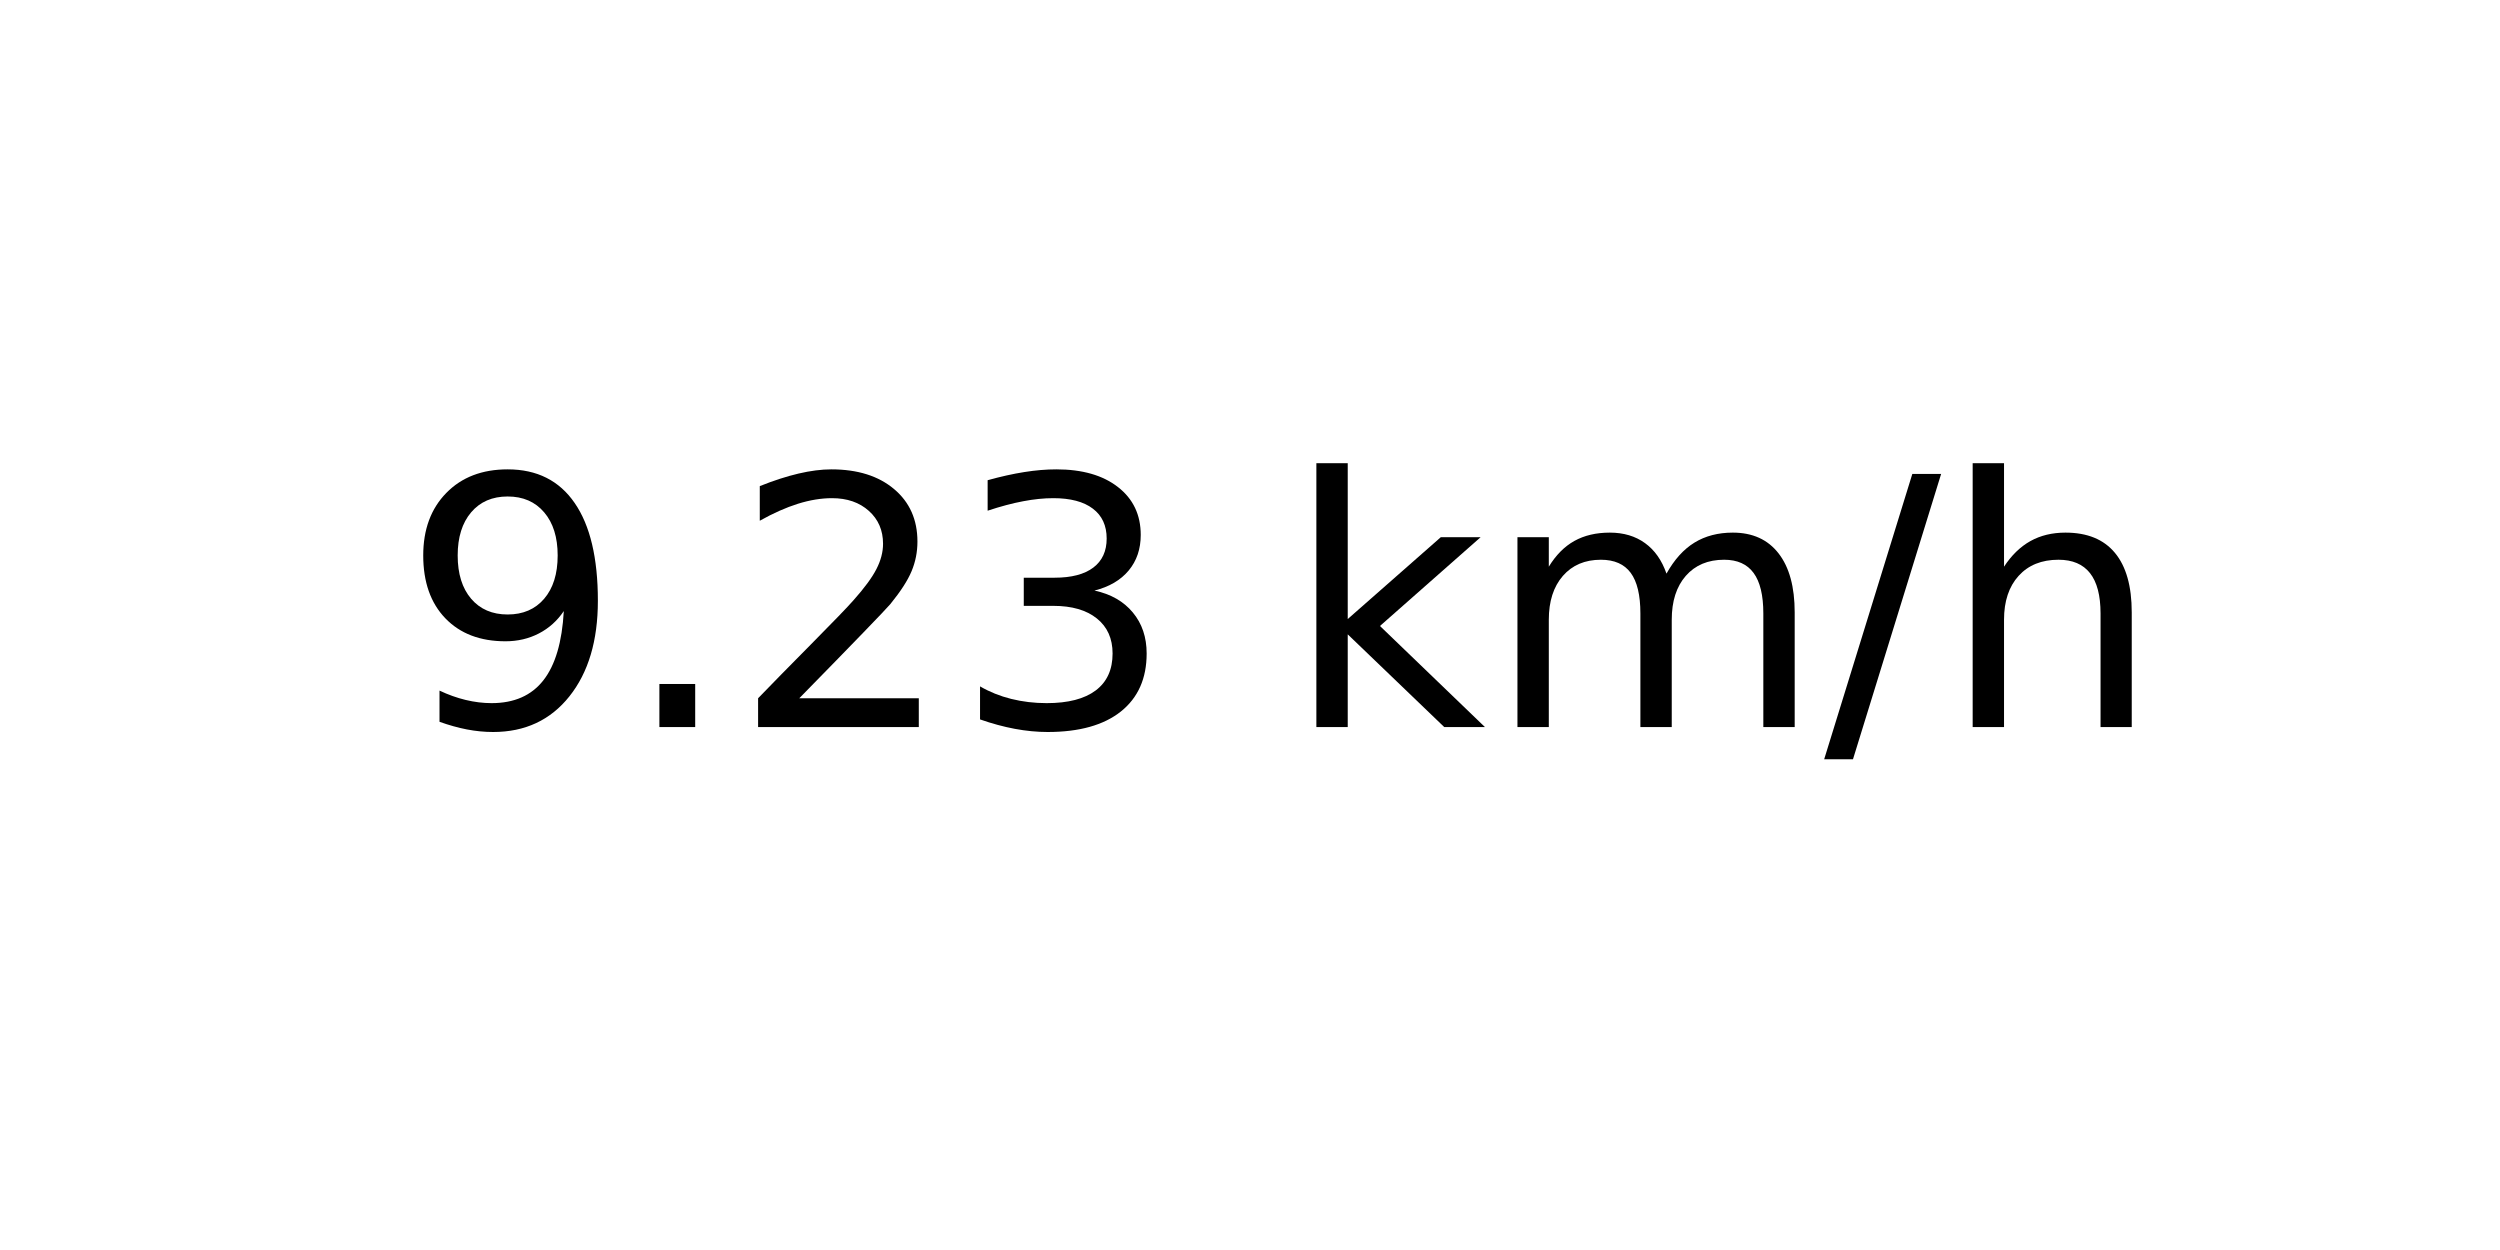
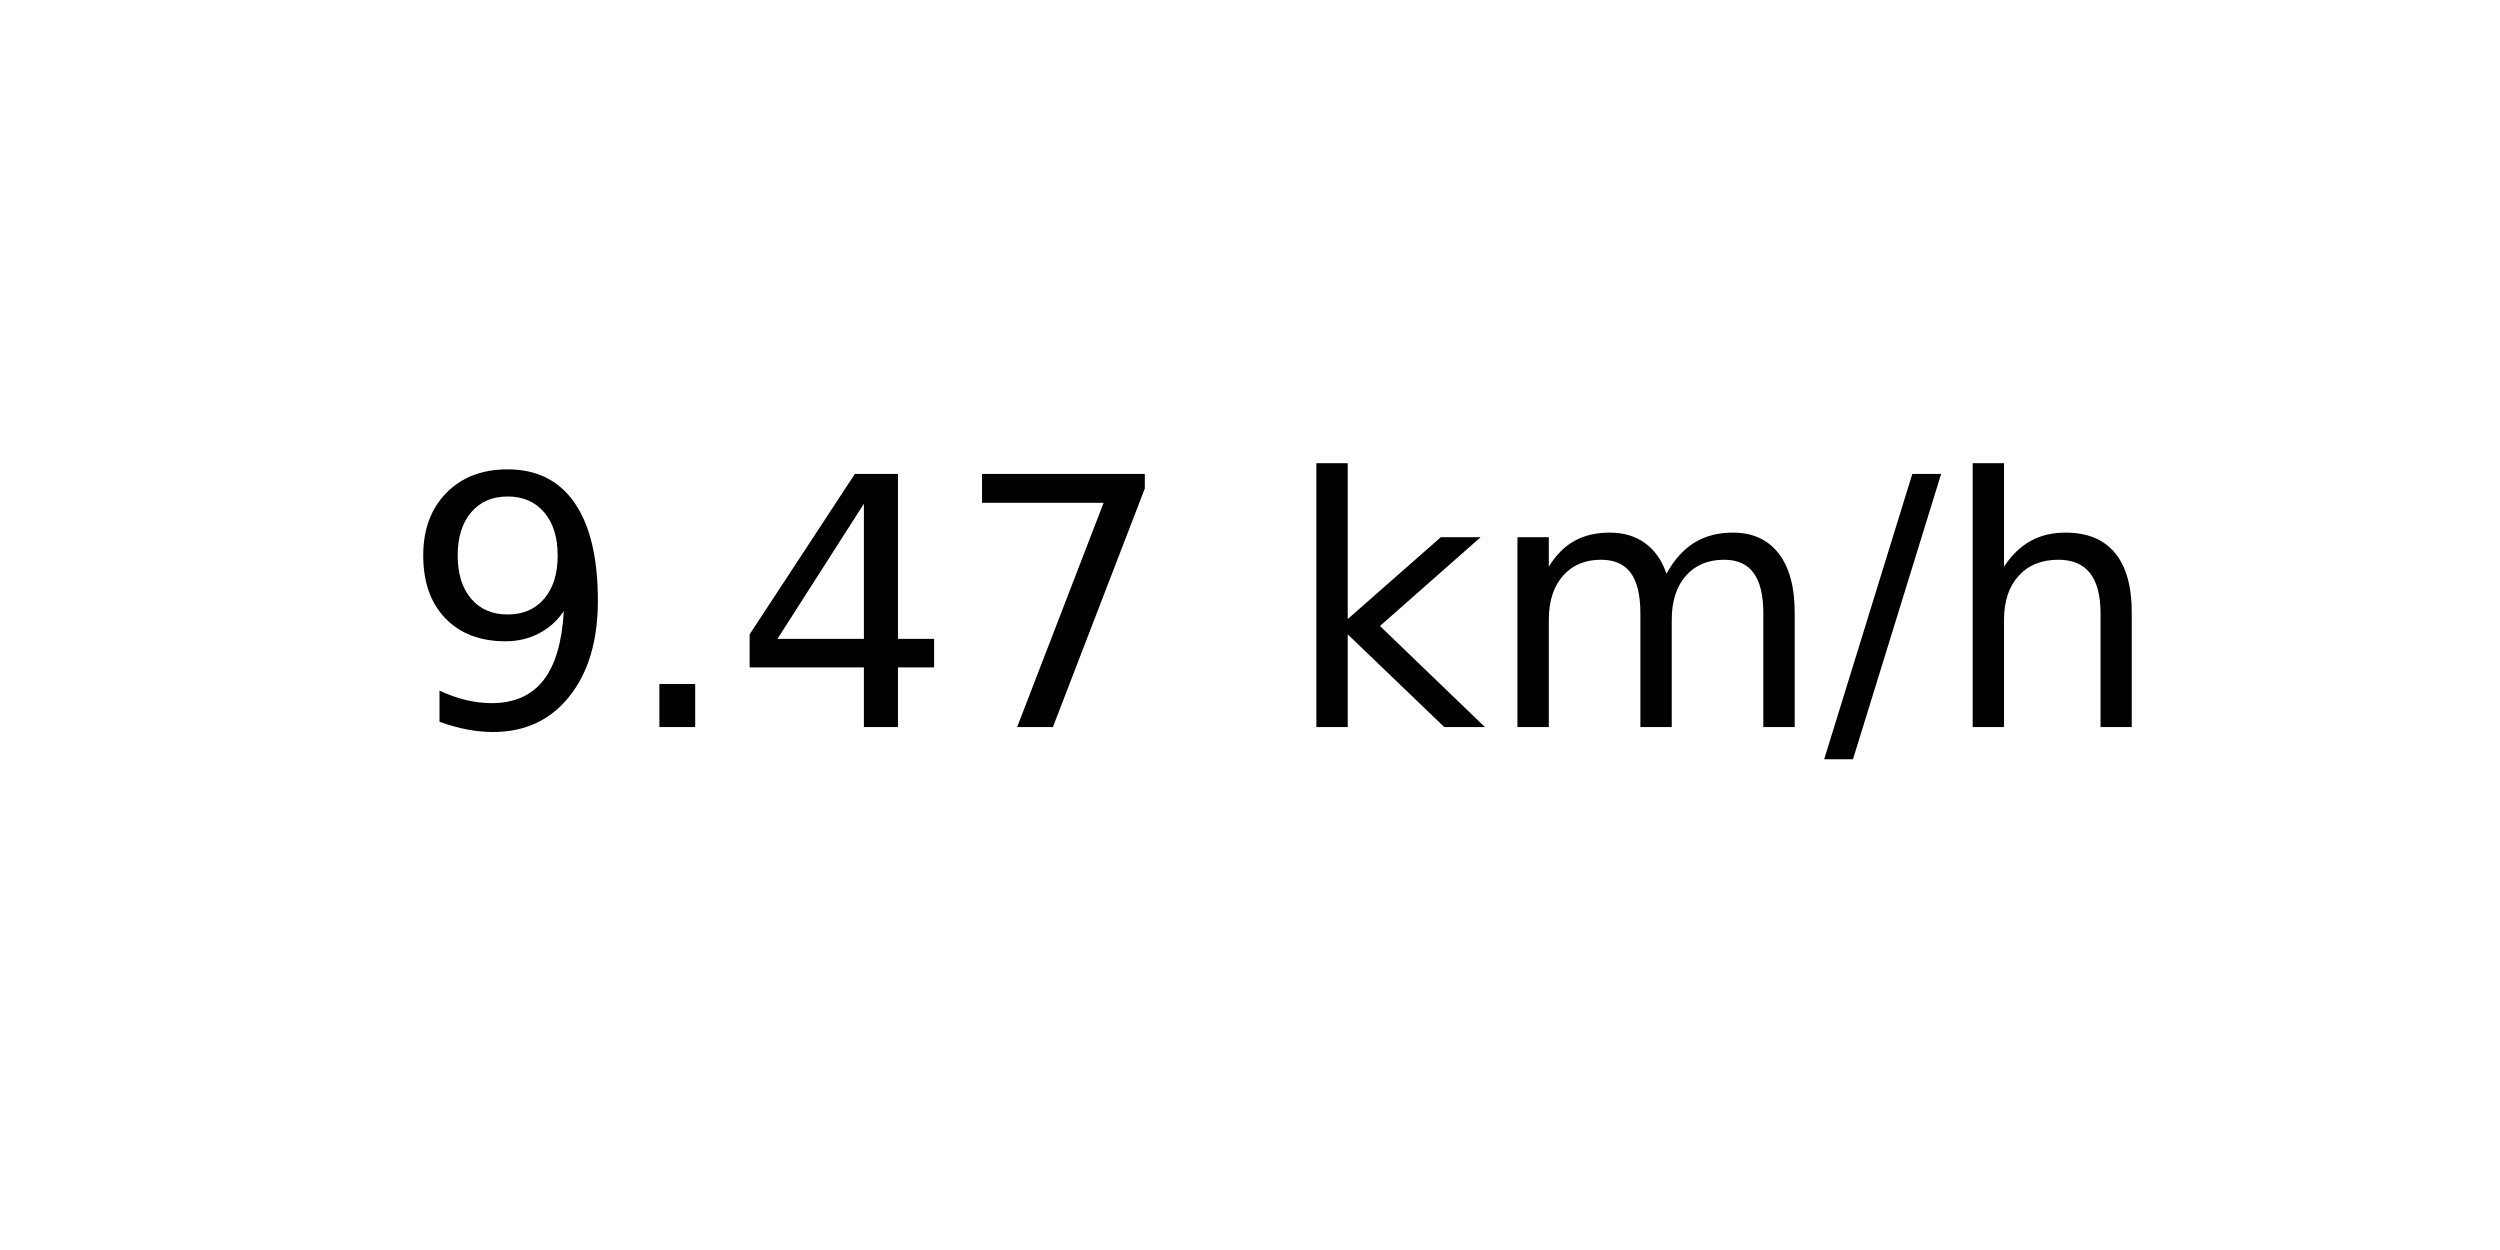
<svg xmlns="http://www.w3.org/2000/svg" xmlns:xlink="http://www.w3.org/1999/xlink" width="72pt" height="36pt" viewBox="0 0 72 36" version="1.1">
  <defs>
    <style type="text/css">*{stroke-linejoin: round; stroke-linecap: butt}</style>
  </defs>
  <g id="figure_1">
    <g id="axes_1">
      <g id="text_1">
        <g transform="translate(11.55937 20.93937) scale(0.1 -0.1)">
          <defs>
            <path id="DejaVuSans-39" d="M 703 97  L 703 672  Q 941 559 1184 500  Q 1428 441 1663 441  Q 2288 441 2617 861  Q 2947 1281 2994 2138  Q 2813 1869 2534 1725  Q 2256 1581 1919 1581  Q 1219 1581 811 2004  Q 403 2428 403 3163  Q 403 3881 828 4315  Q 1253 4750 1959 4750  Q 2769 4750 3195 4129  Q 3622 3509 3622 2328  Q 3622 1225 3098 567  Q 2575 -91 1691 -91  Q 1453 -91 1209 -44  Q 966 3 703 97  z M 1959 2075  Q 2384 2075 2632 2365  Q 2881 2656 2881 3163  Q 2881 3666 2632 3958  Q 2384 4250 1959 4250  Q 1534 4250 1286 3958  Q 1038 3666 1038 3163  Q 1038 2656 1286 2365  Q 1534 2075 1959 2075  z " transform="scale(0.015625)" />
            <path id="DejaVuSans-2e" d="M 684 794  L 1344 794  L 1344 0  L 684 0  L 684 794  z " transform="scale(0.015625)" />
-             <path id="DejaVuSans-32" d="M 1228 531  L 3431 531  L 3431 0  L 469 0  L 469 531  Q 828 903 1448 1529  Q 2069 2156 2228 2338  Q 2531 2678 2651 2914  Q 2772 3150 2772 3378  Q 2772 3750 2511 3984  Q 2250 4219 1831 4219  Q 1534 4219 1204 4116  Q 875 4013 500 3803  L 500 4441  Q 881 4594 1212 4672  Q 1544 4750 1819 4750  Q 2544 4750 2975 4387  Q 3406 4025 3406 3419  Q 3406 3131 3298 2873  Q 3191 2616 2906 2266  Q 2828 2175 2409 1742  Q 1991 1309 1228 531  z " transform="scale(0.015625)" />
-             <path id="DejaVuSans-33" d="M 2597 2516  Q 3050 2419 3304 2112  Q 3559 1806 3559 1356  Q 3559 666 3084 287  Q 2609 -91 1734 -91  Q 1441 -91 1130 -33  Q 819 25 488 141  L 488 750  Q 750 597 1062 519  Q 1375 441 1716 441  Q 2309 441 2620 675  Q 2931 909 2931 1356  Q 2931 1769 2642 2001  Q 2353 2234 1838 2234  L 1294 2234  L 1294 2753  L 1863 2753  Q 2328 2753 2575 2939  Q 2822 3125 2822 3475  Q 2822 3834 2567 4026  Q 2313 4219 1838 4219  Q 1578 4219 1281 4162  Q 984 4106 628 3988  L 628 4550  Q 988 4650 1302 4700  Q 1616 4750 1894 4750  Q 2613 4750 3031 4423  Q 3450 4097 3450 3541  Q 3450 3153 3228 2886  Q 3006 2619 2597 2516  z " transform="scale(0.015625)" />
+             <path id="DejaVuSans-34" d="M 2419 4116  L 825 1625  L 2419 1625  L 2419 4116  z M 2253 4666  L 3047 4666  L 3047 1625  L 3713 1625  L 3713 1100  L 3047 1100  L 3047 0  L 2419 0  L 2419 1100  L 313 1100  L 313 1709  L 2253 4666  z " transform="scale(0.015625)" />
+             <path id="DejaVuSans-37" d="M 525 4666  L 3525 4666  L 3525 4397  L 1831 0  L 1172 0  L 2766 4134  L 525 4134  L 525 4666  z " transform="scale(0.015625)" />
            <path id="DejaVuSans-20" transform="scale(0.015625)" />
            <path id="DejaVuSans-6b" d="M 581 4863  L 1159 4863  L 1159 1991  L 2875 3500  L 3609 3500  L 1753 1863  L 3688 0  L 2938 0  L 1159 1709  L 1159 0  L 581 0  L 581 4863  z " transform="scale(0.015625)" />
            <path id="DejaVuSans-6d" d="M 3328 2828  Q 3544 3216 3844 3400  Q 4144 3584 4550 3584  Q 5097 3584 5394 3201  Q 5691 2819 5691 2113  L 5691 0  L 5113 0  L 5113 2094  Q 5113 2597 4934 2840  Q 4756 3084 4391 3084  Q 3944 3084 3684 2787  Q 3425 2491 3425 1978  L 3425 0  L 2847 0  L 2847 2094  Q 2847 2600 2669 2842  Q 2491 3084 2119 3084  Q 1678 3084 1418 2786  Q 1159 2488 1159 1978  L 1159 0  L 581 0  L 581 3500  L 1159 3500  L 1159 2956  Q 1356 3278 1631 3431  Q 1906 3584 2284 3584  Q 2666 3584 2933 3390  Q 3200 3197 3328 2828  z " transform="scale(0.015625)" />
            <path id="DejaVuSans-2f" d="M 1625 4666  L 2156 4666  L 531 -594  L 0 -594  L 1625 4666  z " transform="scale(0.015625)" />
            <path id="DejaVuSans-68" d="M 3513 2113  L 3513 0  L 2938 0  L 2938 2094  Q 2938 2591 2744 2837  Q 2550 3084 2163 3084  Q 1697 3084 1428 2787  Q 1159 2491 1159 1978  L 1159 0  L 581 0  L 581 4863  L 1159 4863  L 1159 2956  Q 1366 3272 1645 3428  Q 1925 3584 2291 3584  Q 2894 3584 3203 3211  Q 3513 2838 3513 2113  z " transform="scale(0.015625)" />
          </defs>
          <use xlink:href="#DejaVuSans-39" />
          <use xlink:href="#DejaVuSans-2e" x="63.623" />
-           <use xlink:href="#DejaVuSans-32" x="95.41" />
-           <use xlink:href="#DejaVuSans-33" x="159.033" />
+           <use xlink:href="#DejaVuSans-34" x="95.41" />
+           <use xlink:href="#DejaVuSans-37" x="159.033" />
          <use xlink:href="#DejaVuSans-20" x="222.656" />
          <use xlink:href="#DejaVuSans-6b" x="254.443" />
          <use xlink:href="#DejaVuSans-6d" x="312.354" />
          <use xlink:href="#DejaVuSans-2f" x="409.766" />
          <use xlink:href="#DejaVuSans-68" x="443.457" />
        </g>
      </g>
    </g>
  </g>
</svg>
